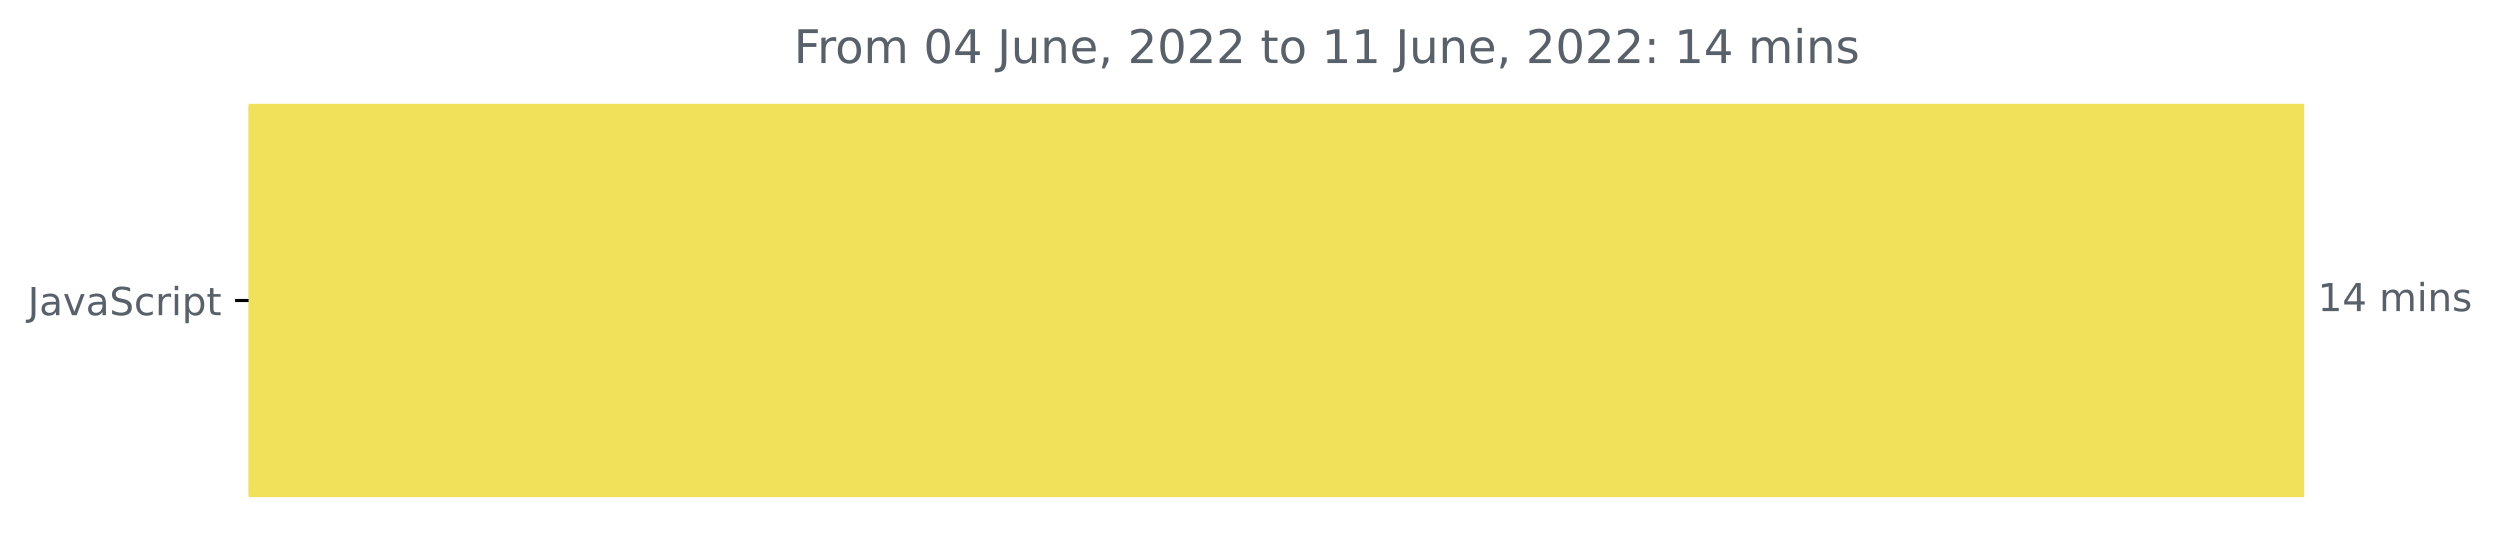
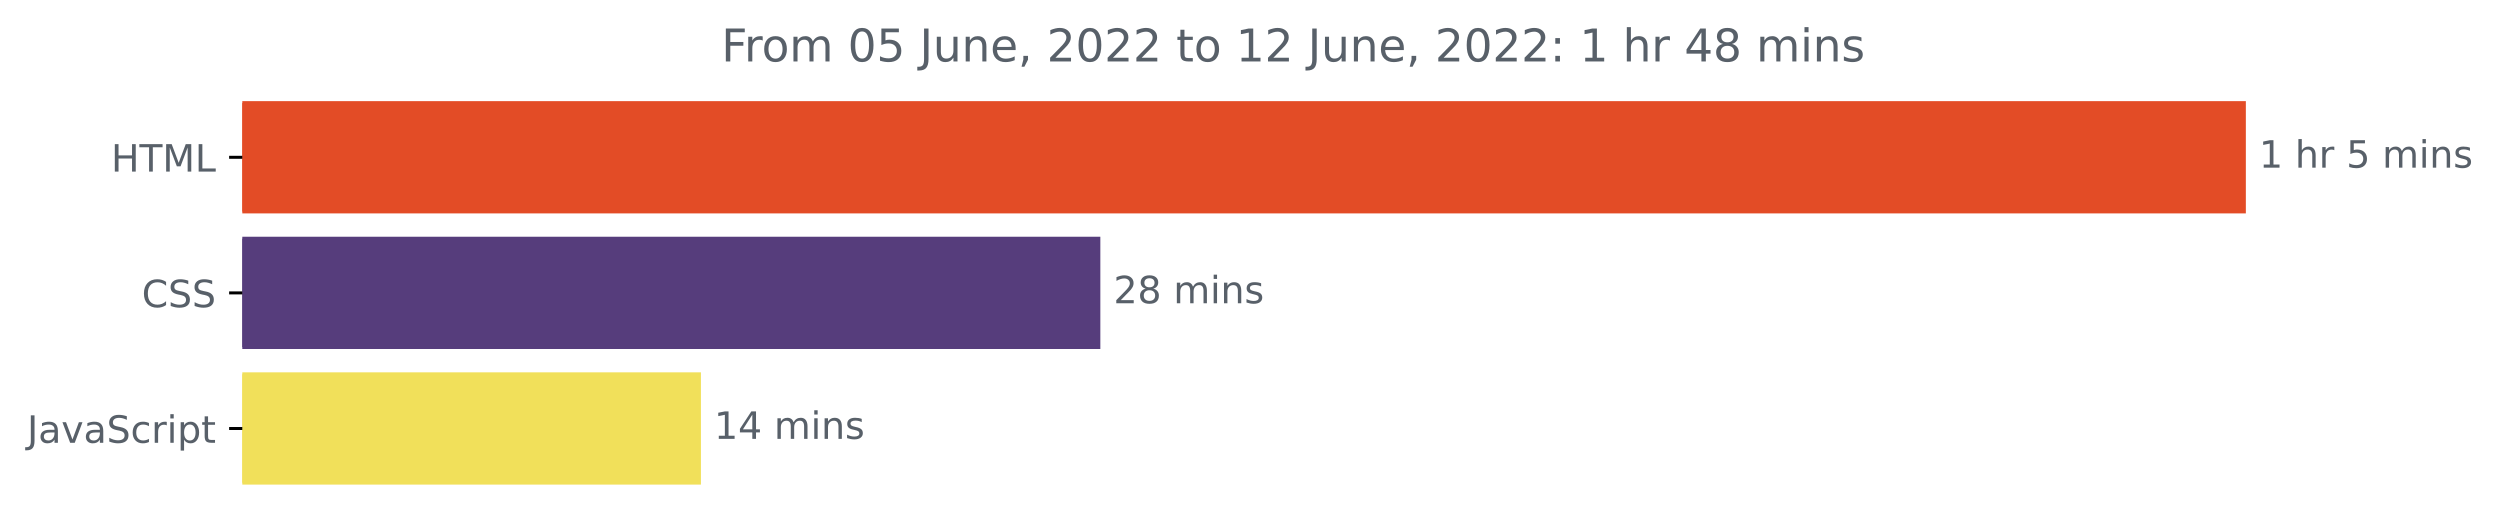
- <svg xmlns="http://www.w3.org/2000/svg" xmlns:xlink="http://www.w3.org/1999/xlink" width="646.927pt" height="140.398pt" viewBox="0 0 646.927 140.398" version="1.1">
+ <svg xmlns="http://www.w3.org/2000/svg" xmlns:xlink="http://www.w3.org/1999/xlink" width="663.732pt" height="140.398pt" viewBox="0 0 663.732 140.398" version="1.1">
  <defs>
    <style type="text/css">*{stroke-linejoin: round; stroke-linecap: butt}</style>
  </defs>
  <g id="figure_1">
    <g id="patch_1">
-       <path d="M -0 140.398  L 646.927 140.398  L 646.927 0  L -0 0  L -0 140.398  z " style="fill: none" />
+       <path d="M -0 140.398  L 663.732 140.398  L 663.732 0  L -0 0  L -0 140.398  z " style="fill: none" />
    </g>
    <g id="axes_1">
      <g id="patch_2">
-         <path d="M 64.33 27.358  L 595.758 27.358  L 595.758 128.158  L 64.33 128.158  z " clip-path="url(#p7651b393b6)" style="fill: #f1e05a; stroke: #f1e05a; stroke-linejoin: miter" />
+         <path d="M 64.33 27.358  L 595.758 27.358  L 595.758 56.158  L 64.33 56.158  z " clip-path="url(#pff8406146a)" style="fill: #e34c26; stroke: #e34c26; stroke-linejoin: miter" />
+       </g>
+       <g id="patch_3">
+         <path d="M 64.33 63.358  L 291.632 63.358  L 291.632 92.158  L 64.33 92.158  z " clip-path="url(#pff8406146a)" style="fill: #563d7c; stroke: #563d7c; stroke-linejoin: miter" />
+       </g>
+       <g id="patch_4">
+         <path d="M 64.33 99.358  L 185.593 99.358  L 185.593 128.158  L 64.33 128.158  z " clip-path="url(#pff8406146a)" style="fill: #f1e05a; stroke: #f1e05a; stroke-linejoin: miter" />
      </g>
      <g id="matplotlib.axis_1" />
      <g id="matplotlib.axis_2">
        <g id="ytick_1">
          <g id="line2d_1">
            <defs>
-               <path id="m510373a8dd" d="M 0 0  L -3.5 0  " style="stroke: #000000; stroke-width: 0.8" />
+               <path id="m7596e8d3b9" d="M 0 0  L -3.5 0  " style="stroke: #000000; stroke-width: 0.8" />
            </defs>
            <g>
-               <use xlink:href="#m510373a8dd" x="64.33" y="77.758" style="stroke: #000000; stroke-width: 0.8" />
+               <use xlink:href="#m7596e8d3b9" x="64.33" y="41.758" style="stroke: #000000; stroke-width: 0.8" />
            </g>
          </g>
          <g id="text_1">
-             <g style="fill: #586069" transform="translate(7.2 81.55734)scale(0.1 -0.1)">
+             <g style="fill: #586069" transform="translate(29.50156 45.55734)scale(0.1 -0.1)">
+               <defs>
+                 <path id="DejaVuSans-48" d="M 628 4666  L 1259 4666  L 1259 2753  L 3553 2753  L 3553 4666  L 4184 4666  L 4184 0  L 3553 0  L 3553 2222  L 1259 2222  L 1259 0  L 628 0  L 628 4666  z " transform="scale(0.015625)" />
+                 <path id="DejaVuSans-54" d="M -19 4666  L 3928 4666  L 3928 4134  L 2272 4134  L 2272 0  L 1638 0  L 1638 4134  L -19 4134  L -19 4666  z " transform="scale(0.015625)" />
+                 <path id="DejaVuSans-4d" d="M 628 4666  L 1569 4666  L 2759 1491  L 3956 4666  L 4897 4666  L 4897 0  L 4281 0  L 4281 4097  L 3078 897  L 2444 897  L 1241 4097  L 1241 0  L 628 0  L 628 4666  z " transform="scale(0.015625)" />
+                 <path id="DejaVuSans-4c" d="M 628 4666  L 1259 4666  L 1259 531  L 3531 531  L 3531 0  L 628 0  L 628 4666  z " transform="scale(0.015625)" />
+               </defs>
+               <use xlink:href="#DejaVuSans-48" />
+               <use xlink:href="#DejaVuSans-54" x="75.195" />
+               <use xlink:href="#DejaVuSans-4d" x="136.279" />
+               <use xlink:href="#DejaVuSans-4c" x="222.559" />
+             </g>
+           </g>
+         </g>
+         <g id="ytick_2">
+           <g id="line2d_2">
+             <g>
+               <use xlink:href="#m7596e8d3b9" x="64.33" y="77.758" style="stroke: #000000; stroke-width: 0.8" />
+             </g>
+           </g>
+           <g id="text_2">
+             <g style="fill: #586069" transform="translate(37.65 81.55734)scale(0.1 -0.1)">
+               <defs>
+                 <path id="DejaVuSans-43" d="M 4122 4306  L 4122 3641  Q 3803 3938 3442 4084  Q 3081 4231 2675 4231  Q 1875 4231 1450 3742  Q 1025 3253 1025 2328  Q 1025 1406 1450 917  Q 1875 428 2675 428  Q 3081 428 3442 575  Q 3803 722 4122 1019  L 4122 359  Q 3791 134 3420 21  Q 3050 -91 2638 -91  Q 1578 -91 968 557  Q 359 1206 359 2328  Q 359 3453 968 4101  Q 1578 4750 2638 4750  Q 3056 4750 3426 4639  Q 3797 4528 4122 4306  z " transform="scale(0.015625)" />
+                 <path id="DejaVuSans-53" d="M 3425 4513  L 3425 3897  Q 3066 4069 2747 4153  Q 2428 4238 2131 4238  Q 1616 4238 1336 4038  Q 1056 3838 1056 3469  Q 1056 3159 1242 3001  Q 1428 2844 1947 2747  L 2328 2669  Q 3034 2534 3370 2195  Q 3706 1856 3706 1288  Q 3706 609 3251 259  Q 2797 -91 1919 -91  Q 1588 -91 1214 -16  Q 841 59 441 206  L 441 856  Q 825 641 1194 531  Q 1563 422 1919 422  Q 2459 422 2753 634  Q 3047 847 3047 1241  Q 3047 1584 2836 1778  Q 2625 1972 2144 2069  L 1759 2144  Q 1053 2284 737 2584  Q 422 2884 422 3419  Q 422 4038 858 4394  Q 1294 4750 2059 4750  Q 2388 4750 2728 4690  Q 3069 4631 3425 4513  z " transform="scale(0.015625)" />
+               </defs>
+               <use xlink:href="#DejaVuSans-43" />
+               <use xlink:href="#DejaVuSans-53" x="69.824" />
+               <use xlink:href="#DejaVuSans-53" x="133.301" />
+             </g>
+           </g>
+         </g>
+         <g id="ytick_3">
+           <g id="line2d_3">
+             <g>
+               <use xlink:href="#m7596e8d3b9" x="64.33" y="113.758" style="stroke: #000000; stroke-width: 0.8" />
+             </g>
+           </g>
+           <g id="text_3">
+             <g style="fill: #586069" transform="translate(7.2 117.5573)scale(0.1 -0.1)">
              <defs>
                <path id="DejaVuSans-4a" d="M 628 4666  L 1259 4666  L 1259 325  Q 1259 -519 939 -900  Q 619 -1281 -91 -1281  L -331 -1281  L -331 -750  L -134 -750  Q 284 -750 456 -515  Q 628 -281 628 325  L 628 4666  z " transform="scale(0.015625)" />
                <path id="DejaVuSans-61" d="M 2194 1759  Q 1497 1759 1228 1600  Q 959 1441 959 1056  Q 959 750 1161 570  Q 1363 391 1709 391  Q 2188 391 2477 730  Q 2766 1069 2766 1631  L 2766 1759  L 2194 1759  z M 3341 1997  L 3341 0  L 2766 0  L 2766 531  Q 2569 213 2275 61  Q 1981 -91 1556 -91  Q 1019 -91 701 211  Q 384 513 384 1019  Q 384 1609 779 1909  Q 1175 2209 1959 2209  L 2766 2209  L 2766 2266  Q 2766 2663 2505 2880  Q 2244 3097 1772 3097  Q 1472 3097 1187 3025  Q 903 2953 641 2809  L 641 3341  Q 956 3463 1253 3523  Q 1550 3584 1831 3584  Q 2591 3584 2966 3190  Q 3341 2797 3341 1997  z " transform="scale(0.015625)" />
                <path id="DejaVuSans-76" d="M 191 3500  L 800 3500  L 1894 563  L 2988 3500  L 3597 3500  L 2284 0  L 1503 0  L 191 3500  z " transform="scale(0.015625)" />
-                 <path id="DejaVuSans-53" d="M 3425 4513  L 3425 3897  Q 3066 4069 2747 4153  Q 2428 4238 2131 4238  Q 1616 4238 1336 4038  Q 1056 3838 1056 3469  Q 1056 3159 1242 3001  Q 1428 2844 1947 2747  L 2328 2669  Q 3034 2534 3370 2195  Q 3706 1856 3706 1288  Q 3706 609 3251 259  Q 2797 -91 1919 -91  Q 1588 -91 1214 -16  Q 841 59 441 206  L 441 856  Q 825 641 1194 531  Q 1563 422 1919 422  Q 2459 422 2753 634  Q 3047 847 3047 1241  Q 3047 1584 2836 1778  Q 2625 1972 2144 2069  L 1759 2144  Q 1053 2284 737 2584  Q 422 2884 422 3419  Q 422 4038 858 4394  Q 1294 4750 2059 4750  Q 2388 4750 2728 4690  Q 3069 4631 3425 4513  z " transform="scale(0.015625)" />
                <path id="DejaVuSans-63" d="M 3122 3366  L 3122 2828  Q 2878 2963 2633 3030  Q 2388 3097 2138 3097  Q 1578 3097 1268 2742  Q 959 2388 959 1747  Q 959 1106 1268 751  Q 1578 397 2138 397  Q 2388 397 2633 464  Q 2878 531 3122 666  L 3122 134  Q 2881 22 2623 -34  Q 2366 -91 2075 -91  Q 1284 -91 818 406  Q 353 903 353 1747  Q 353 2603 823 3093  Q 1294 3584 2113 3584  Q 2378 3584 2631 3529  Q 2884 3475 3122 3366  z " transform="scale(0.015625)" />
                <path id="DejaVuSans-72" d="M 2631 2963  Q 2534 3019 2420 3045  Q 2306 3072 2169 3072  Q 1681 3072 1420 2755  Q 1159 2438 1159 1844  L 1159 0  L 581 0  L 581 3500  L 1159 3500  L 1159 2956  Q 1341 3275 1631 3429  Q 1922 3584 2338 3584  Q 2397 3584 2469 3576  Q 2541 3569 2628 3553  L 2631 2963  z " transform="scale(0.015625)" />
                <path id="DejaVuSans-69" d="M 603 3500  L 1178 3500  L 1178 0  L 603 0  L 603 3500  z M 603 4863  L 1178 4863  L 1178 4134  L 603 4134  L 603 4863  z " transform="scale(0.015625)" />
                <path id="DejaVuSans-70" d="M 1159 525  L 1159 -1331  L 581 -1331  L 581 3500  L 1159 3500  L 1159 2969  Q 1341 3281 1617 3432  Q 1894 3584 2278 3584  Q 2916 3584 3314 3078  Q 3713 2572 3713 1747  Q 3713 922 3314 415  Q 2916 -91 2278 -91  Q 1894 -91 1617 61  Q 1341 213 1159 525  z M 3116 1747  Q 3116 2381 2855 2742  Q 2594 3103 2138 3103  Q 1681 3103 1420 2742  Q 1159 2381 1159 1747  Q 1159 1113 1420 752  Q 1681 391 2138 391  Q 2594 391 2855 752  Q 3116 1113 3116 1747  z " transform="scale(0.015625)" />
                <path id="DejaVuSans-74" d="M 1172 4494  L 1172 3500  L 2356 3500  L 2356 3053  L 1172 3053  L 1172 1153  Q 1172 725 1289 603  Q 1406 481 1766 481  L 2356 481  L 2356 0  L 1766 0  Q 1100 0 847 248  Q 594 497 594 1153  L 594 3053  L 172 3053  L 172 3500  L 594 3500  L 594 4494  L 1172 4494  z " transform="scale(0.015625)" />
              </defs>
              <use xlink:href="#DejaVuSans-4a" />
              <use xlink:href="#DejaVuSans-61" x="29.492" />
              <use xlink:href="#DejaVuSans-76" x="90.771" />
              <use xlink:href="#DejaVuSans-61" x="149.951" />
              <use xlink:href="#DejaVuSans-53" x="211.23" />
              <use xlink:href="#DejaVuSans-63" x="274.707" />
              <use xlink:href="#DejaVuSans-72" x="329.688" />
              <use xlink:href="#DejaVuSans-69" x="370.801" />
              <use xlink:href="#DejaVuSans-70" x="398.584" />
              <use xlink:href="#DejaVuSans-74" x="462.061" />
            </g>
          </g>
        </g>
      </g>
-       <g id="text_2">
-         <g style="fill: #586069" transform="translate(599.7583 80.5175)scale(0.1 -0.1)">
+       <g id="text_4">
+         <g style="fill: #586069" transform="translate(599.7583 44.5175)scale(0.1 -0.1)">
          <defs>
            <path id="DejaVuSans-31" d="M 794 531  L 1825 531  L 1825 4091  L 703 3866  L 703 4441  L 1819 4666  L 2450 4666  L 2450 531  L 3481 531  L 3481 0  L 794 0  L 794 531  z " transform="scale(0.015625)" />
-             <path id="DejaVuSans-34" d="M 2419 4116  L 825 1625  L 2419 1625  L 2419 4116  z M 2253 4666  L 3047 4666  L 3047 1625  L 3713 1625  L 3713 1100  L 3047 1100  L 3047 0  L 2419 0  L 2419 1100  L 313 1100  L 313 1709  L 2253 4666  z " transform="scale(0.015625)" />
            <path id="DejaVuSans-20" transform="scale(0.015625)" />
+             <path id="DejaVuSans-68" d="M 3513 2113  L 3513 0  L 2938 0  L 2938 2094  Q 2938 2591 2744 2837  Q 2550 3084 2163 3084  Q 1697 3084 1428 2787  Q 1159 2491 1159 1978  L 1159 0  L 581 0  L 581 4863  L 1159 4863  L 1159 2956  Q 1366 3272 1645 3428  Q 1925 3584 2291 3584  Q 2894 3584 3203 3211  Q 3513 2838 3513 2113  z " transform="scale(0.015625)" />
+             <path id="DejaVuSans-35" d="M 691 4666  L 3169 4666  L 3169 4134  L 1269 4134  L 1269 2991  Q 1406 3038 1543 3061  Q 1681 3084 1819 3084  Q 2600 3084 3056 2656  Q 3513 2228 3513 1497  Q 3513 744 3044 326  Q 2575 -91 1722 -91  Q 1428 -91 1123 -41  Q 819 9 494 109  L 494 744  Q 775 591 1075 516  Q 1375 441 1709 441  Q 2250 441 2565 725  Q 2881 1009 2881 1497  Q 2881 1984 2565 2268  Q 2250 2553 1709 2553  Q 1456 2553 1204 2497  Q 953 2441 691 2322  L 691 4666  z " transform="scale(0.015625)" />
            <path id="DejaVuSans-6d" d="M 3328 2828  Q 3544 3216 3844 3400  Q 4144 3584 4550 3584  Q 5097 3584 5394 3201  Q 5691 2819 5691 2113  L 5691 0  L 5113 0  L 5113 2094  Q 5113 2597 4934 2840  Q 4756 3084 4391 3084  Q 3944 3084 3684 2787  Q 3425 2491 3425 1978  L 3425 0  L 2847 0  L 2847 2094  Q 2847 2600 2669 2842  Q 2491 3084 2119 3084  Q 1678 3084 1418 2786  Q 1159 2488 1159 1978  L 1159 0  L 581 0  L 581 3500  L 1159 3500  L 1159 2956  Q 1356 3278 1631 3431  Q 1906 3584 2284 3584  Q 2666 3584 2933 3390  Q 3200 3197 3328 2828  z " transform="scale(0.015625)" />
            <path id="DejaVuSans-6e" d="M 3513 2113  L 3513 0  L 2938 0  L 2938 2094  Q 2938 2591 2744 2837  Q 2550 3084 2163 3084  Q 1697 3084 1428 2787  Q 1159 2491 1159 1978  L 1159 0  L 581 0  L 581 3500  L 1159 3500  L 1159 2956  Q 1366 3272 1645 3428  Q 1925 3584 2291 3584  Q 2894 3584 3203 3211  Q 3513 2838 3513 2113  z " transform="scale(0.015625)" />
            <path id="DejaVuSans-73" d="M 2834 3397  L 2834 2853  Q 2591 2978 2328 3040  Q 2066 3103 1784 3103  Q 1356 3103 1142 2972  Q 928 2841 928 2578  Q 928 2378 1081 2264  Q 1234 2150 1697 2047  L 1894 2003  Q 2506 1872 2764 1633  Q 3022 1394 3022 966  Q 3022 478 2636 193  Q 2250 -91 1575 -91  Q 1294 -91 989 -36  Q 684 19 347 128  L 347 722  Q 666 556 975 473  Q 1284 391 1588 391  Q 1994 391 2212 530  Q 2431 669 2431 922  Q 2431 1156 2273 1281  Q 2116 1406 1581 1522  L 1381 1569  Q 847 1681 609 1914  Q 372 2147 372 2553  Q 372 3047 722 3315  Q 1072 3584 1716 3584  Q 2034 3584 2315 3537  Q 2597 3491 2834 3397  z " transform="scale(0.015625)" />
+           </defs>
+           <use xlink:href="#DejaVuSans-31" />
+           <use xlink:href="#DejaVuSans-20" x="63.623" />
+           <use xlink:href="#DejaVuSans-68" x="95.41" />
+           <use xlink:href="#DejaVuSans-72" x="158.789" />
+           <use xlink:href="#DejaVuSans-20" x="199.902" />
+           <use xlink:href="#DejaVuSans-35" x="231.689" />
+           <use xlink:href="#DejaVuSans-20" x="295.312" />
+           <use xlink:href="#DejaVuSans-6d" x="327.1" />
+           <use xlink:href="#DejaVuSans-69" x="424.512" />
+           <use xlink:href="#DejaVuSans-6e" x="452.295" />
+           <use xlink:href="#DejaVuSans-73" x="515.674" />
+         </g>
+       </g>
+       <g id="text_5">
+         <g style="fill: #586069" transform="translate(295.6322 80.5175)scale(0.1 -0.1)">
+           <defs>
+             <path id="DejaVuSans-32" d="M 1228 531  L 3431 531  L 3431 0  L 469 0  L 469 531  Q 828 903 1448 1529  Q 2069 2156 2228 2338  Q 2531 2678 2651 2914  Q 2772 3150 2772 3378  Q 2772 3750 2511 3984  Q 2250 4219 1831 4219  Q 1534 4219 1204 4116  Q 875 4013 500 3803  L 500 4441  Q 881 4594 1212 4672  Q 1544 4750 1819 4750  Q 2544 4750 2975 4387  Q 3406 4025 3406 3419  Q 3406 3131 3298 2873  Q 3191 2616 2906 2266  Q 2828 2175 2409 1742  Q 1991 1309 1228 531  z " transform="scale(0.015625)" />
+             <path id="DejaVuSans-38" d="M 2034 2216  Q 1584 2216 1326 1975  Q 1069 1734 1069 1313  Q 1069 891 1326 650  Q 1584 409 2034 409  Q 2484 409 2743 651  Q 3003 894 3003 1313  Q 3003 1734 2745 1975  Q 2488 2216 2034 2216  z M 1403 2484  Q 997 2584 770 2862  Q 544 3141 544 3541  Q 544 4100 942 4425  Q 1341 4750 2034 4750  Q 2731 4750 3128 4425  Q 3525 4100 3525 3541  Q 3525 3141 3298 2862  Q 3072 2584 2669 2484  Q 3125 2378 3379 2068  Q 3634 1759 3634 1313  Q 3634 634 3220 271  Q 2806 -91 2034 -91  Q 1263 -91 848 271  Q 434 634 434 1313  Q 434 1759 690 2068  Q 947 2378 1403 2484  z M 1172 3481  Q 1172 3119 1398 2916  Q 1625 2713 2034 2713  Q 2441 2713 2670 2916  Q 2900 3119 2900 3481  Q 2900 3844 2670 4047  Q 2441 4250 2034 4250  Q 1625 4250 1398 4047  Q 1172 3844 1172 3481  z " transform="scale(0.015625)" />
+           </defs>
+           <use xlink:href="#DejaVuSans-32" />
+           <use xlink:href="#DejaVuSans-38" x="63.623" />
+           <use xlink:href="#DejaVuSans-20" x="127.246" />
+           <use xlink:href="#DejaVuSans-6d" x="159.033" />
+           <use xlink:href="#DejaVuSans-69" x="256.445" />
+           <use xlink:href="#DejaVuSans-6e" x="284.229" />
+           <use xlink:href="#DejaVuSans-73" x="347.607" />
+         </g>
+       </g>
+       <g id="text_6">
+         <g style="fill: #586069" transform="translate(189.5929 116.5175)scale(0.1 -0.1)">
+           <defs>
+             <path id="DejaVuSans-34" d="M 2419 4116  L 825 1625  L 2419 1625  L 2419 4116  z M 2253 4666  L 3047 4666  L 3047 1625  L 3713 1625  L 3713 1100  L 3047 1100  L 3047 0  L 2419 0  L 2419 1100  L 313 1100  L 313 1709  L 2253 4666  z " transform="scale(0.015625)" />
          </defs>
          <use xlink:href="#DejaVuSans-31" />
          <use xlink:href="#DejaVuSans-34" x="63.623" />
          <use xlink:href="#DejaVuSans-20" x="127.246" />
          <use xlink:href="#DejaVuSans-6d" x="159.033" />
          <use xlink:href="#DejaVuSans-69" x="256.445" />
          <use xlink:href="#DejaVuSans-6e" x="284.229" />
          <use xlink:href="#DejaVuSans-73" x="347.607" />
        </g>
      </g>
-       <g id="text_3">
-         <g style="fill: #586069" transform="translate(205.4281 16.31812)scale(0.12 -0.12)">
+       <g id="text_7">
+         <g style="fill: #586069" transform="translate(191.5278 16.31812)scale(0.12 -0.12)">
          <defs>
            <path id="DejaVuSans-46" d="M 628 4666  L 3309 4666  L 3309 4134  L 1259 4134  L 1259 2759  L 3109 2759  L 3109 2228  L 1259 2228  L 1259 0  L 628 0  L 628 4666  z " transform="scale(0.015625)" />
            <path id="DejaVuSans-6f" d="M 1959 3097  Q 1497 3097 1228 2736  Q 959 2375 959 1747  Q 959 1119 1226 758  Q 1494 397 1959 397  Q 2419 397 2687 759  Q 2956 1122 2956 1747  Q 2956 2369 2687 2733  Q 2419 3097 1959 3097  z M 1959 3584  Q 2709 3584 3137 3096  Q 3566 2609 3566 1747  Q 3566 888 3137 398  Q 2709 -91 1959 -91  Q 1206 -91 779 398  Q 353 888 353 1747  Q 353 2609 779 3096  Q 1206 3584 1959 3584  z " transform="scale(0.015625)" />
            <path id="DejaVuSans-30" d="M 2034 4250  Q 1547 4250 1301 3770  Q 1056 3291 1056 2328  Q 1056 1369 1301 889  Q 1547 409 2034 409  Q 2525 409 2770 889  Q 3016 1369 3016 2328  Q 3016 3291 2770 3770  Q 2525 4250 2034 4250  z M 2034 4750  Q 2819 4750 3233 4129  Q 3647 3509 3647 2328  Q 3647 1150 3233 529  Q 2819 -91 2034 -91  Q 1250 -91 836 529  Q 422 1150 422 2328  Q 422 3509 836 4129  Q 1250 4750 2034 4750  z " transform="scale(0.015625)" />
            <path id="DejaVuSans-75" d="M 544 1381  L 544 3500  L 1119 3500  L 1119 1403  Q 1119 906 1312 657  Q 1506 409 1894 409  Q 2359 409 2629 706  Q 2900 1003 2900 1516  L 2900 3500  L 3475 3500  L 3475 0  L 2900 0  L 2900 538  Q 2691 219 2414 64  Q 2138 -91 1772 -91  Q 1169 -91 856 284  Q 544 659 544 1381  z M 1991 3584  L 1991 3584  z " transform="scale(0.015625)" />
            <path id="DejaVuSans-65" d="M 3597 1894  L 3597 1613  L 953 1613  Q 991 1019 1311 708  Q 1631 397 2203 397  Q 2534 397 2845 478  Q 3156 559 3463 722  L 3463 178  Q 3153 47 2828 -22  Q 2503 -91 2169 -91  Q 1331 -91 842 396  Q 353 884 353 1716  Q 353 2575 817 3079  Q 1281 3584 2069 3584  Q 2775 3584 3186 3129  Q 3597 2675 3597 1894  z M 3022 2063  Q 3016 2534 2758 2815  Q 2500 3097 2075 3097  Q 1594 3097 1305 2825  Q 1016 2553 972 2059  L 3022 2063  z " transform="scale(0.015625)" />
            <path id="DejaVuSans-2c" d="M 750 794  L 1409 794  L 1409 256  L 897 -744  L 494 -744  L 750 256  L 750 794  z " transform="scale(0.015625)" />
-             <path id="DejaVuSans-32" d="M 1228 531  L 3431 531  L 3431 0  L 469 0  L 469 531  Q 828 903 1448 1529  Q 2069 2156 2228 2338  Q 2531 2678 2651 2914  Q 2772 3150 2772 3378  Q 2772 3750 2511 3984  Q 2250 4219 1831 4219  Q 1534 4219 1204 4116  Q 875 4013 500 3803  L 500 4441  Q 881 4594 1212 4672  Q 1544 4750 1819 4750  Q 2544 4750 2975 4387  Q 3406 4025 3406 3419  Q 3406 3131 3298 2873  Q 3191 2616 2906 2266  Q 2828 2175 2409 1742  Q 1991 1309 1228 531  z " transform="scale(0.015625)" />
            <path id="DejaVuSans-3a" d="M 750 794  L 1409 794  L 1409 0  L 750 0  L 750 794  z M 750 3309  L 1409 3309  L 1409 2516  L 750 2516  L 750 3309  z " transform="scale(0.015625)" />
          </defs>
          <use xlink:href="#DejaVuSans-46" />
          <use xlink:href="#DejaVuSans-72" x="50.27" />
          <use xlink:href="#DejaVuSans-6f" x="89.133" />
          <use xlink:href="#DejaVuSans-6d" x="150.314" />
          <use xlink:href="#DejaVuSans-20" x="247.727" />
          <use xlink:href="#DejaVuSans-30" x="279.514" />
-           <use xlink:href="#DejaVuSans-34" x="343.137" />
+           <use xlink:href="#DejaVuSans-35" x="343.137" />
          <use xlink:href="#DejaVuSans-20" x="406.76" />
          <use xlink:href="#DejaVuSans-4a" x="438.547" />
          <use xlink:href="#DejaVuSans-75" x="468.039" />
          <use xlink:href="#DejaVuSans-6e" x="531.418" />
          <use xlink:href="#DejaVuSans-65" x="594.797" />
          <use xlink:href="#DejaVuSans-2c" x="656.32" />
          <use xlink:href="#DejaVuSans-20" x="688.107" />
          <use xlink:href="#DejaVuSans-32" x="719.895" />
          <use xlink:href="#DejaVuSans-30" x="783.518" />
          <use xlink:href="#DejaVuSans-32" x="847.141" />
          <use xlink:href="#DejaVuSans-32" x="910.764" />
          <use xlink:href="#DejaVuSans-20" x="974.387" />
          <use xlink:href="#DejaVuSans-74" x="1006.174" />
          <use xlink:href="#DejaVuSans-6f" x="1045.383" />
          <use xlink:href="#DejaVuSans-20" x="1106.564" />
          <use xlink:href="#DejaVuSans-31" x="1138.352" />
-           <use xlink:href="#DejaVuSans-31" x="1201.975" />
+           <use xlink:href="#DejaVuSans-32" x="1201.975" />
          <use xlink:href="#DejaVuSans-20" x="1265.598" />
          <use xlink:href="#DejaVuSans-4a" x="1297.385" />
          <use xlink:href="#DejaVuSans-75" x="1326.877" />
          <use xlink:href="#DejaVuSans-6e" x="1390.256" />
          <use xlink:href="#DejaVuSans-65" x="1453.635" />
          <use xlink:href="#DejaVuSans-2c" x="1515.158" />
          <use xlink:href="#DejaVuSans-20" x="1546.945" />
          <use xlink:href="#DejaVuSans-32" x="1578.732" />
          <use xlink:href="#DejaVuSans-30" x="1642.355" />
          <use xlink:href="#DejaVuSans-32" x="1705.979" />
          <use xlink:href="#DejaVuSans-32" x="1769.602" />
          <use xlink:href="#DejaVuSans-3a" x="1833.225" />
          <use xlink:href="#DejaVuSans-20" x="1866.916" />
          <use xlink:href="#DejaVuSans-31" x="1898.703" />
-           <use xlink:href="#DejaVuSans-34" x="1962.326" />
-           <use xlink:href="#DejaVuSans-20" x="2025.949" />
-           <use xlink:href="#DejaVuSans-6d" x="2057.736" />
-           <use xlink:href="#DejaVuSans-69" x="2155.148" />
-           <use xlink:href="#DejaVuSans-6e" x="2182.932" />
-           <use xlink:href="#DejaVuSans-73" x="2246.311" />
+           <use xlink:href="#DejaVuSans-20" x="1962.326" />
+           <use xlink:href="#DejaVuSans-68" x="1994.113" />
+           <use xlink:href="#DejaVuSans-72" x="2057.492" />
+           <use xlink:href="#DejaVuSans-20" x="2098.605" />
+           <use xlink:href="#DejaVuSans-34" x="2130.393" />
+           <use xlink:href="#DejaVuSans-38" x="2194.016" />
+           <use xlink:href="#DejaVuSans-20" x="2257.639" />
+           <use xlink:href="#DejaVuSans-6d" x="2289.426" />
+           <use xlink:href="#DejaVuSans-69" x="2386.838" />
+           <use xlink:href="#DejaVuSans-6e" x="2414.621" />
+           <use xlink:href="#DejaVuSans-73" x="2478" />
        </g>
      </g>
    </g>
  </g>
  <defs>
-     <clipPath id="p7651b393b6">
+     <clipPath id="pff8406146a">
      <rect x="64.33" y="22.318" width="558" height="110.88" />
    </clipPath>
  </defs>
</svg>
